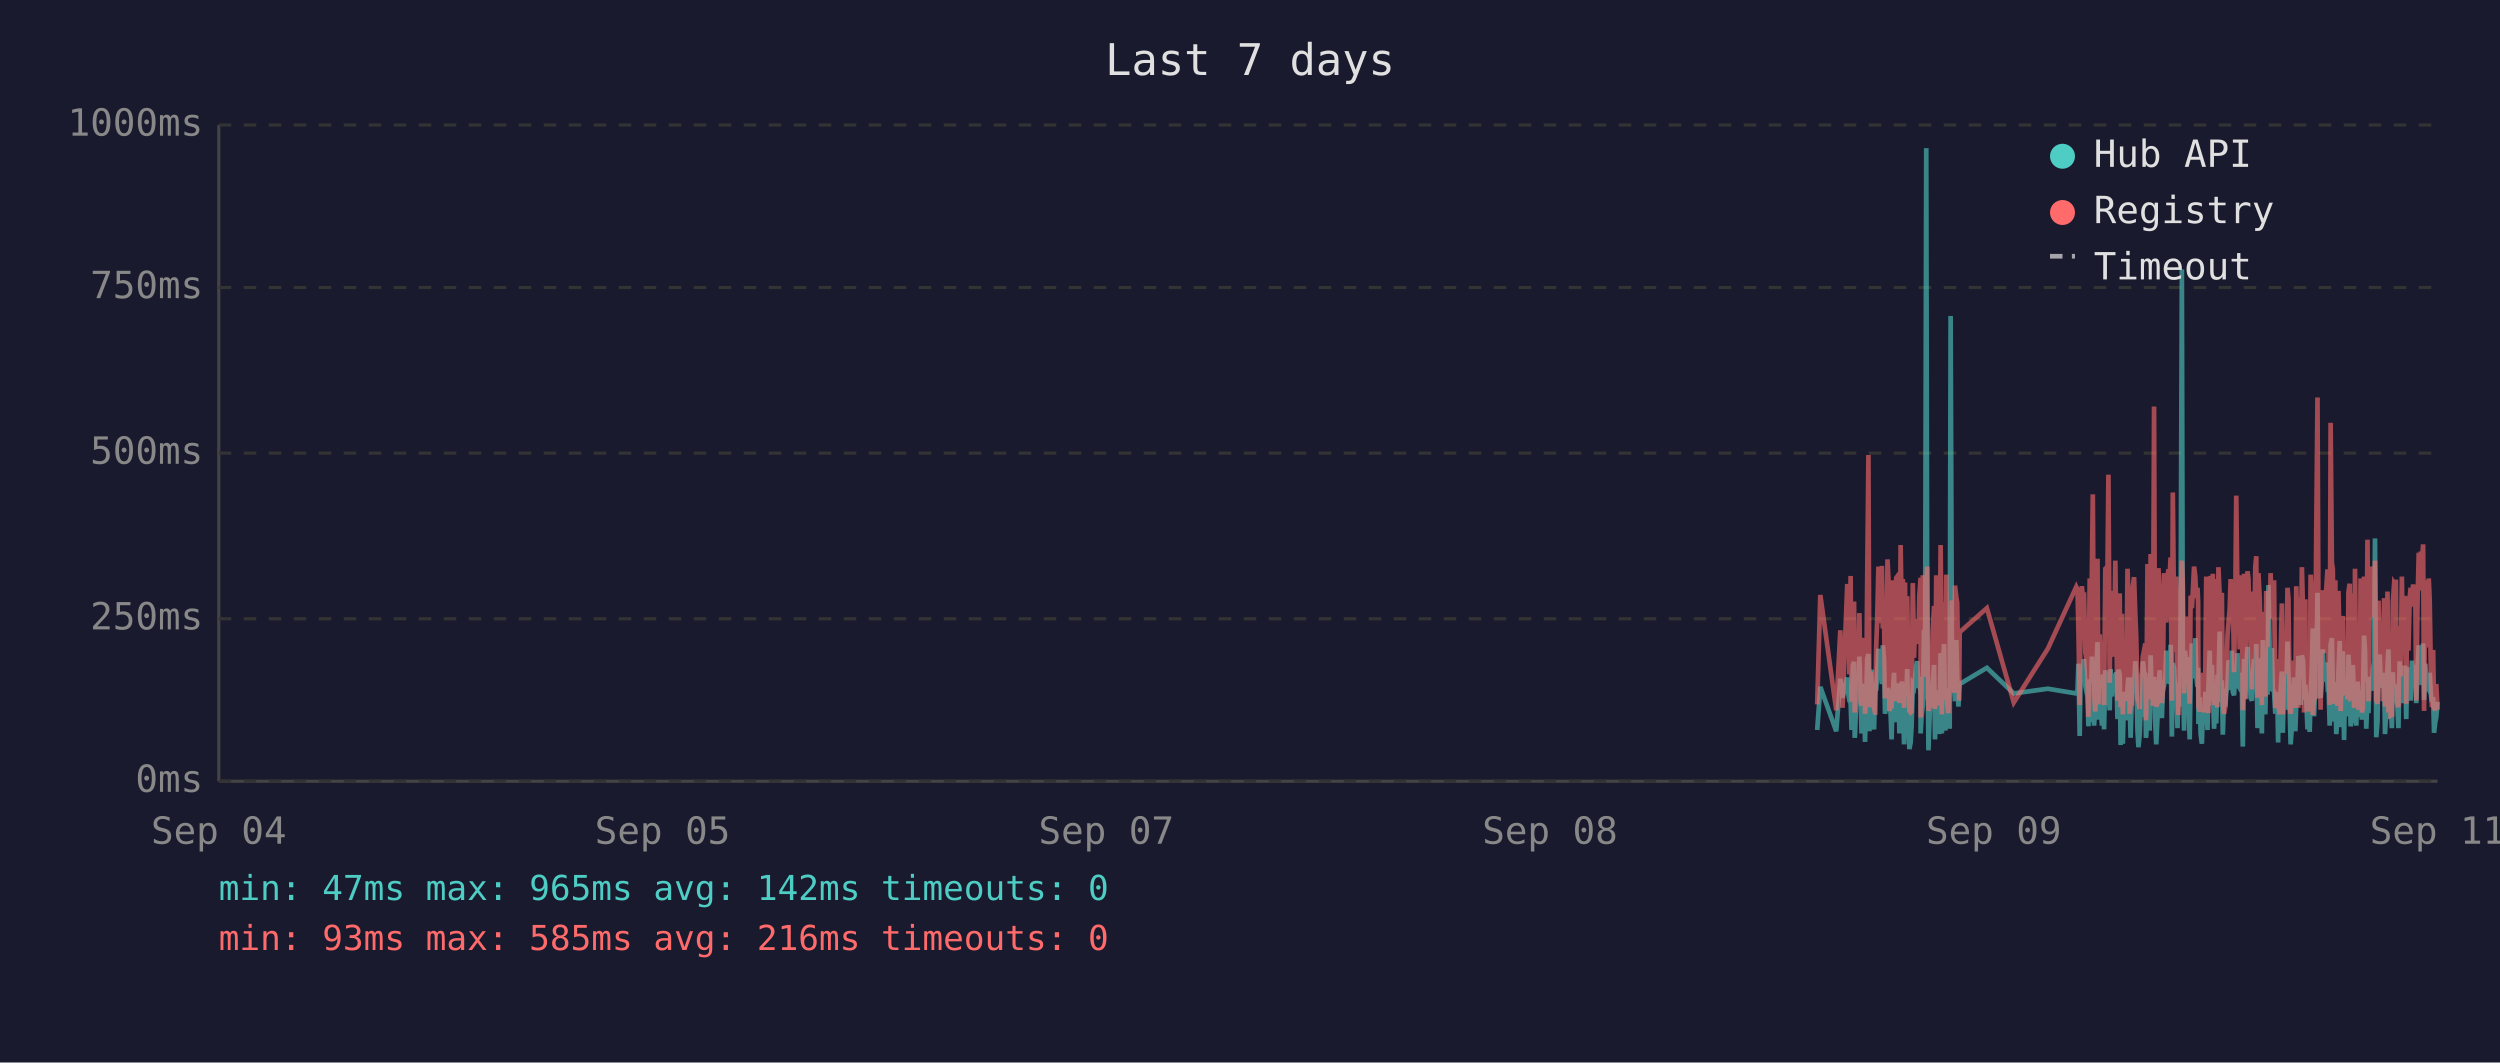
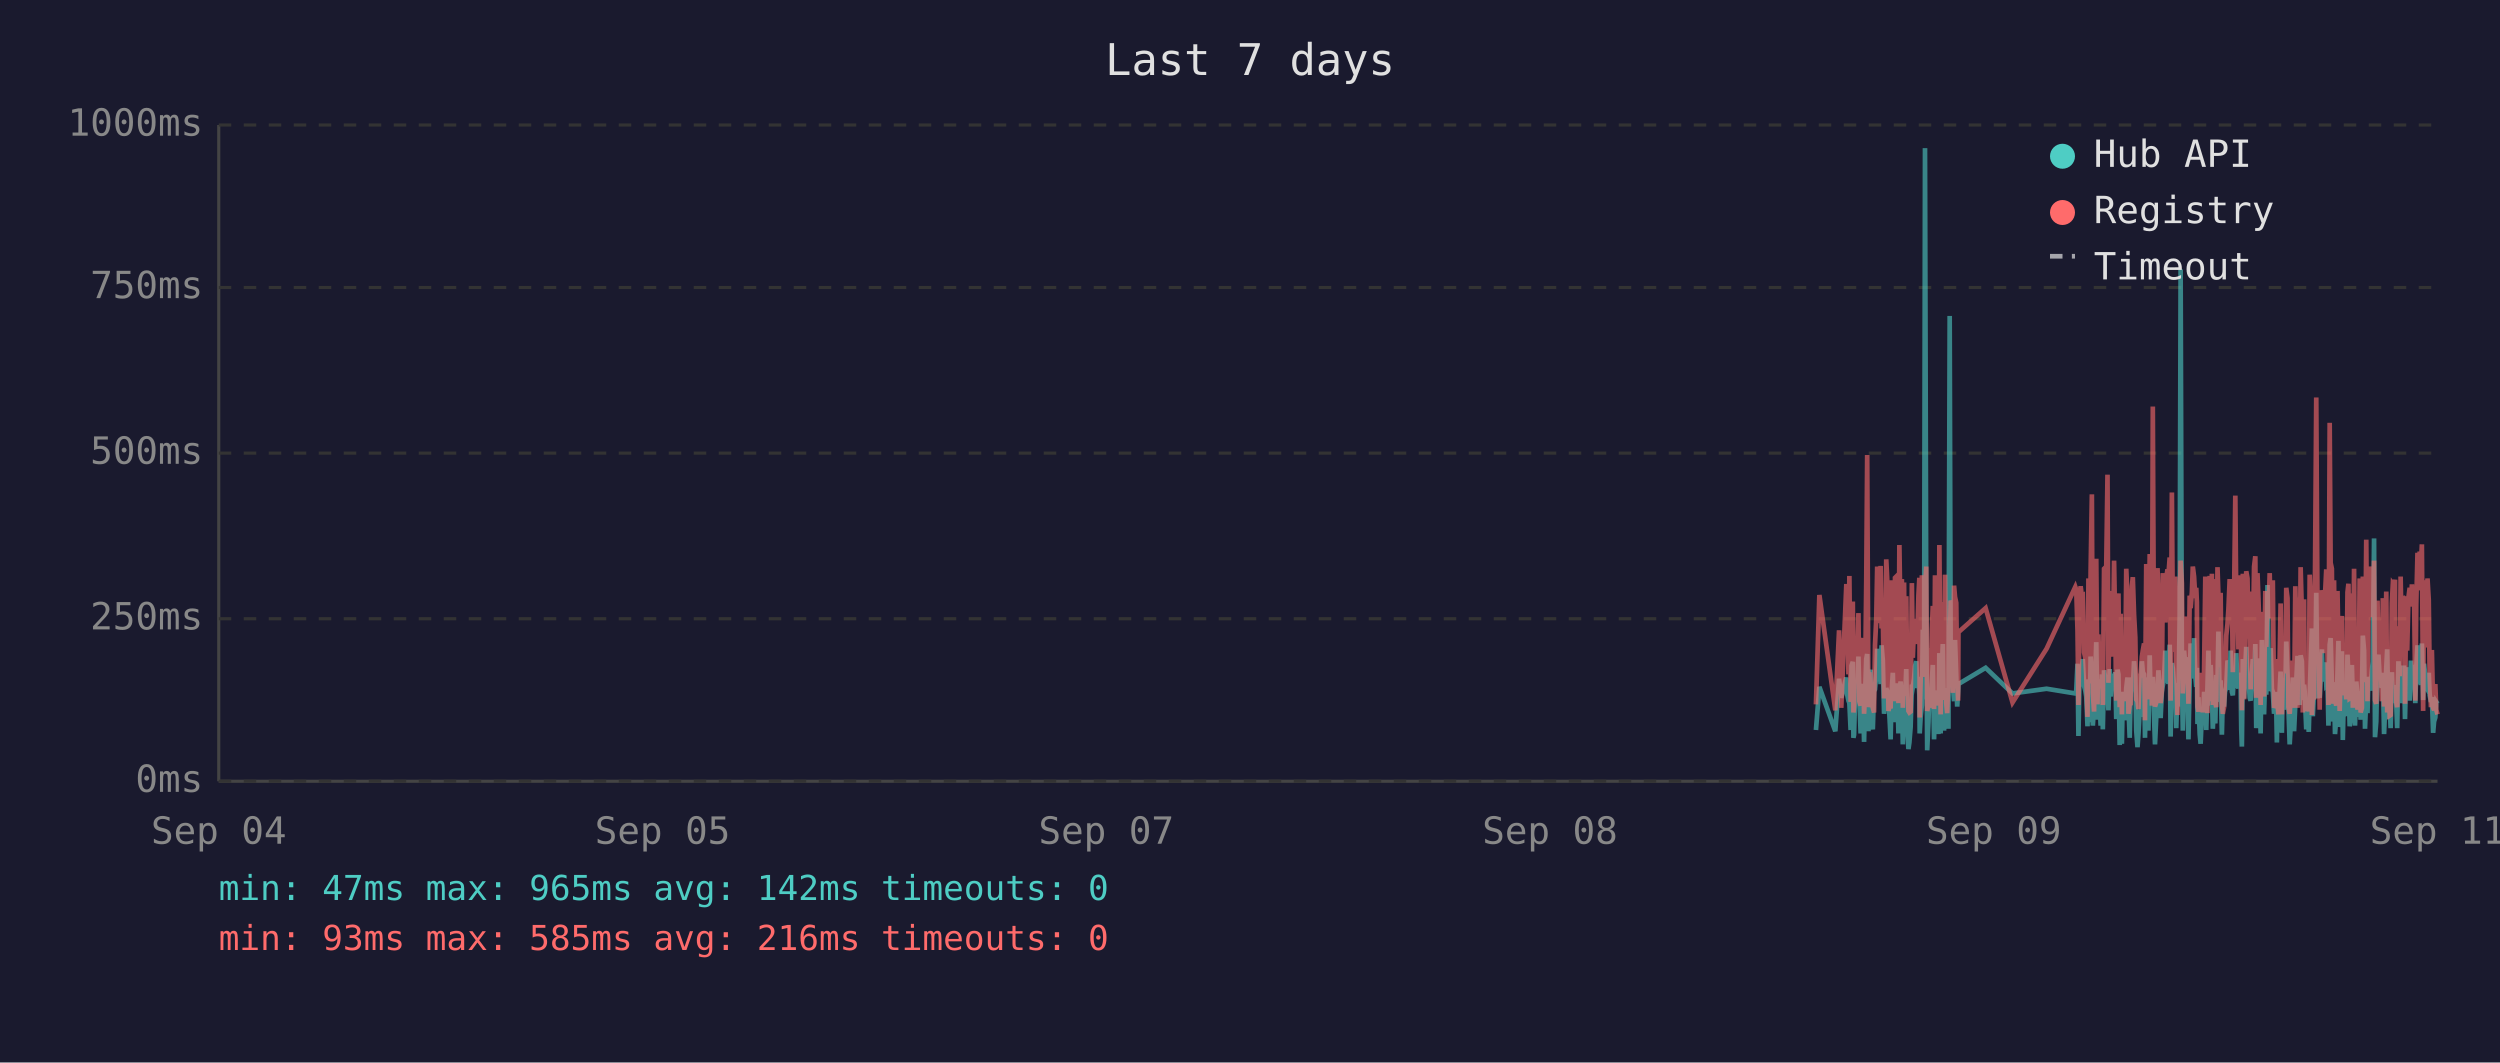
<svg xmlns="http://www.w3.org/2000/svg" viewBox="0 0 800 340" font-family="monospace" font-size="12">
  <rect width="800" height="340" fill="#1a1a2e" />
  <text x="400" y="24" fill="#e0e0e0" font-size="14" text-anchor="middle">Last 7 days</text>
  <line x1="70" y1="40" x2="70" y2="250" stroke="#444" stroke-width="1" />
  <line x1="70" y1="250" x2="780" y2="250" stroke="#444" stroke-width="1" />
  <line x1="70" y1="250" x2="780" y2="250" stroke="#333" stroke-width="1" stroke-dasharray="4" />
  <text x="65" y="250" fill="#888" text-anchor="end" dominant-baseline="middle">0ms</text>
  <line x1="70" y1="198" x2="780" y2="198" stroke="#333" stroke-width="1" stroke-dasharray="4" />
  <text x="65" y="198" fill="#888" text-anchor="end" dominant-baseline="middle">250ms</text>
  <line x1="70" y1="145" x2="780" y2="145" stroke="#333" stroke-width="1" stroke-dasharray="4" />
  <text x="65" y="145" fill="#888" text-anchor="end" dominant-baseline="middle">500ms</text>
  <line x1="70" y1="92" x2="780" y2="92" stroke="#333" stroke-width="1" stroke-dasharray="4" />
  <text x="65" y="92" fill="#888" text-anchor="end" dominant-baseline="middle">750ms</text>
  <line x1="70" y1="40" x2="780" y2="40" stroke="#333" stroke-width="1" stroke-dasharray="4" />
  <text x="65" y="40" fill="#888" text-anchor="end" dominant-baseline="middle">1000ms</text>
  <text x="70" y="270" fill="#888" text-anchor="middle">Sep 04</text>
  <text x="212" y="270" fill="#888" text-anchor="middle">Sep 05</text>
  <text x="354" y="270" fill="#888" text-anchor="middle">Sep 07</text>
  <text x="496" y="270" fill="#888" text-anchor="middle">Sep 08</text>
  <text x="638" y="270" fill="#888" text-anchor="middle">Sep 09</text>
  <text x="780" y="270" fill="#888" text-anchor="middle">Sep 11</text>
-   <polyline points="581.5,233.6 582.5,219.8 587.6,234.0 588.9,217.2 589.6,223.3 591.1,216.8 591.5,222.3 591.8,224.2 592.2,225.0 592.5,233.6 592.9,213.0 593.3,211.8 593.5,236.1 593.6,235.1 594.0,223.8 594.3,221.2 594.7,222.3 595.0,210.1 595.4,223.3 595.7,234.7 596.1,220.6 596.5,218.9 596.8,237.4 597.2,223.1 597.5,210.9 597.9,209.3 598.2,234.0 598.6,217.0 598.9,214.3 599.3,230.9 599.7,233.4 600.0,220.6 600.1,221.2 600.4,220.6 600.7,215.8 601.1,207.6 601.4,216.6 601.8,213.9 602.2,218.9 602.5,206.5 602.9,211.4 603.2,228.4 603.6,226.1 604.0,220.2 604.3,221.2 604.6,221.9 605.0,228.8 605.3,236.6 605.7,221.9 606.1,215.3 606.4,231.1 606.8,221.9 607.1,221.2 607.5,218.7 607.8,234.7 608.2,221.2 608.6,218.1 608.9,223.1 609.3,238.2 609.6,220.8 610.0,224.8 610.3,214.1 610.7,232.6 611.0,239.7 611.4,237.6 611.7,232.6 612.1,219.1 612.5,219.8 612.8,217.2 613.2,213.2 613.5,211.6 613.9,220.2 614.2,216.6 614.6,222.5 614.6,234.7 614.9,229.4 615.3,225.6 615.7,201.5 616.0,223.8 616.4,47.4 616.7,196.0 617.1,240.1 617.4,231.1 617.8,221.0 618.1,225.0 618.5,217.9 618.9,212.8 619.2,236.6 619.6,222.7 619.9,222.9 620.3,221.0 620.6,234.9 621.0,209.0 621.4,234.7 621.7,213.5 622.1,206.1 622.5,233.8 622.8,220.2 623.1,230.7 623.5,223.8 623.9,233.2 624.2,101.1 624.6,207.2 624.9,217.9 625.3,218.9 625.6,224.4 626.0,204.8 626.3,216.6 626.7,226.1 626.9,221.2 627.1,218.9 635.8,213.7 644.4,221.9 655.3,220.4 664.4,221.9 664.8,221.0 665.1,212.4 665.5,235.5 665.8,214.1 666.2,215.3 666.5,214.3 666.9,210.9 667.3,219.5 667.6,221.0 668.0,222.9 668.3,232.4 668.7,217.4 669.0,231.1 669.4,210.1 669.7,216.0 670.1,232.2 670.5,226.1 670.8,216.2 671.2,205.5 671.5,230.3 671.9,217.4 672.2,224.4 672.6,232.2 672.9,215.8 673.3,233.4 673.7,214.5 674.4,219.3 674.7,221.9 675.1,227.3 675.4,214.1 675.8,222.9 676.1,215.6 676.5,218.3 676.9,220.0 677.2,215.1 677.6,230.1 677.9,214.3 678.3,215.8 678.6,238.4 679.0,223.8 679.3,238.0 679.7,222.1 680.0,222.1 680.4,230.5 680.8,220.2 681.1,216.8 681.5,225.6 681.8,236.1 682.2,221.9 682.5,216.8 682.9,220.6 683.3,211.6 683.6,216.6 684.0,233.8 684.3,239.1 684.7,234.9 685.0,227.3 685.4,229.4 685.7,211.6 686.1,215.1 686.5,215.8 686.7,236.1 686.8,235.3 687.2,221.7 687.5,216.8 687.9,233.8 688.2,209.7 688.6,223.8 688.9,222.7 689.3,216.6 689.6,229.4 690.0,238.2 690.4,229.6 690.7,220.4 691.1,214.5 691.4,220.4 691.8,229.8 692.1,221.2 692.5,219.3 692.9,217.4 693.2,208.2 693.6,218.5 693.9,208.2 694.3,218.9 694.6,206.3 695.0,235.7 695.3,212.2 695.7,213.9 696.0,219.8 696.4,218.7 696.8,233.0 697.1,219.3 697.5,226.1 697.8,197.1 698.2,86.2 698.5,216.0 698.9,233.8 699.2,208.2 699.6,213.0 700.0,210.3 700.3,223.3 700.7,236.6 701.0,217.9 701.4,205.9 701.7,216.4 702.1,216.4 702.5,204.2 702.8,216.4 703.2,219.8 703.4,213.7 703.5,231.7 703.9,223.1 704.2,234.9 704.6,238.0 704.9,228.2 705.3,231.5 705.7,222.1 706.0,222.1 706.4,233.6 706.7,219.5 707.1,208.2 707.4,225.8 707.8,212.8 708.1,221.0 708.5,233.2 708.9,224.4 709.2,231.5 709.6,216.0 709.9,218.9 710.3,202.1 710.6,224.6 711.0,217.7 711.3,235.1 711.7,222.9 712.1,226.1 712.4,221.4 712.8,219.8 713.1,211.4 713.5,212.2 713.8,220.8 714.2,208.2 714.5,221.4 714.9,222.5 715.3,214.9 715.6,220.2 716.0,209.0 716.3,219.5 716.7,220.2 717.0,215.3 717.4,218.7 717.6,233.4 717.7,238.9 718.1,210.9 718.5,223.5 718.8,213.2 719.2,207.0 719.5,219.5 719.9,216.4 720.2,223.3 720.6,224.2 720.9,215.3 721.3,210.9 721.7,221.0 722.0,206.1 722.4,233.0 722.7,220.4 723.1,210.7 723.4,220.2 723.8,234.7 724.1,204.8 724.5,219.1 724.9,228.6 725.2,214.3 725.6,222.3 725.9,187.2 726.3,208.6 726.6,221.2 727.0,207.4 727.3,220.6 727.7,221.4 728.1,228.4 728.4,223.5 728.8,226.5 729.0,237.6 729.1,221.4 729.5,234.2 729.8,220.8 730.2,214.9 730.5,234.5 730.9,217.0 731.3,227.1 731.6,221.7 732.0,205.3 732.3,215.6 732.7,226.5 733.0,238.2 733.4,232.6 733.7,223.3 734.1,216.8 734.5,234.0 734.8,225.4 735.2,218.1 735.5,209.9 735.9,218.3 736.2,225.6 736.6,209.7 737.0,211.6 737.3,224.0 737.7,219.1 737.8,221.4 738.0,223.8 738.4,233.4 738.7,226.7 739.1,234.2 739.4,222.9 739.8,213.0 740.1,201.1 740.5,229.2 740.8,220.8 741.2,215.8 741.6,189.7 741.9,223.5 742.3,208.8 742.6,223.3 743.0,217.7 743.3,207.8 743.7,218.1 744.1,213.9 744.4,212.0 744.8,218.9 745.1,218.3 745.5,232.2 745.8,206.3 746.2,204.2 746.5,218.5 746.9,230.9 747.3,218.3 747.6,234.9 748.0,229.8 748.3,215.3 748.7,205.1 749.0,232.6 749.4,231.1 749.7,208.4 750.1,236.8 750.4,218.9 750.8,228.6 751.2,228.4 751.5,209.5 751.9,217.0 752.2,232.4 752.6,230.1 752.9,212.8 753.3,223.8 753.6,221.4 754.0,232.2 754.4,218.1 754.7,222.5 755.1,229.4 755.4,221.2 755.8,230.3 756.1,224.2 756.5,203.4 756.8,208.2 757.2,233.2 757.6,222.9 757.9,228.2 758.3,216.6 758.6,219.3 759.0,221.0 759.3,214.5 759.7,211.8 760.0,172.3 760.4,235.9 760.8,230.9 761.1,211.6 761.5,209.5 761.8,217.2 762.2,218.7 762.5,220.0 762.9,215.3 763.2,234.9 763.6,227.3 764.0,213.9 764.3,207.8 764.7,230.1 765.0,225.4 765.4,233.0 765.7,215.1 766.1,225.0 766.4,219.3 766.7,220.8 766.8,220.6 767.1,225.0 767.5,233.0 767.9,211.6 768.2,222.9 768.6,220.0 768.9,225.0 769.3,213.7 769.6,213.7 770.0,230.1 770.3,213.5 770.7,224.2 771.1,214.9 771.4,224.2 771.8,211.4 772.2,218.7 772.5,212.8 772.9,215.1 773.2,225.0 773.6,213.7 774.0,206.5 774.3,213.9 774.7,217.7 775.0,219.1 775.4,205.9 775.7,224.0 776.1,212.4 776.4,216.4 776.8,219.8 777.2,220.6 777.5,215.3 777.9,222.5 778.2,224.6 778.6,223.1 778.9,234.5 779.3,230.9 779.6,229.6 780.0,224.6" fill="none" stroke="#4ecdc4" stroke-width="1.5" opacity="0.6" />
-   <polyline points="581.5,225.4 582.5,190.4 587.6,227.3 588.9,201.7 589.6,226.5 591.1,187.6 591.5,187.6 591.8,215.8 592.2,184.3 592.5,224.6 592.9,206.3 593.3,192.5 593.5,228.0 593.6,225.8 594.0,209.0 594.3,204.0 594.7,209.0 595.0,196.2 595.4,224.4 595.7,225.8 596.1,206.1 596.5,204.2 596.8,228.4 597.2,222.3 597.5,186.0 597.9,145.6 598.2,226.3 598.6,215.1 598.9,226.3 599.3,224.2 599.7,226.5 600.0,228.0 600.1,228.0 600.4,206.5 600.7,198.1 601.1,181.3 601.4,193.1 601.8,199.4 602.2,181.1 602.5,201.1 602.9,196.7 603.2,223.5 603.6,214.9 604.0,179.0 604.3,185.3 604.6,227.5 605.0,225.8 605.3,226.7 605.7,185.7 606.1,209.5 606.4,224.4 606.8,184.9 607.1,184.5 607.5,206.3 607.8,225.0 608.2,174.4 608.6,200.7 608.9,185.3 609.3,226.5 609.6,186.4 610.0,222.7 610.3,190.8 610.7,216.6 611.0,227.5 611.4,228.0 611.7,227.7 612.1,186.6 612.5,210.5 612.8,200.2 613.2,200.4 613.5,198.1 613.9,206.1 614.2,190.4 614.6,184.9 614.6,229.6 614.9,217.7 615.3,184.1 615.7,188.3 616.0,216.6 616.4,187.8 616.7,181.3 617.1,227.5 617.4,225.6 617.8,207.4 618.1,226.5 618.5,201.3 618.9,193.9 619.2,226.9 619.6,184.1 619.9,209.0 620.3,185.5 620.6,225.8 621.0,174.4 621.4,228.6 621.7,192.7 622.1,197.5 622.5,224.0 622.8,183.9 623.1,225.0 623.5,228.2 623.9,216.0 624.2,209.9 624.6,192.2 624.9,193.3 625.3,221.7 625.6,187.4 626.0,191.0 626.3,192.9 626.7,217.2 626.9,224.2 627.1,202.3 635.8,194.6 644.4,224.8 655.3,207.6 664.4,187.8 664.8,188.7 665.1,201.7 665.5,225.6 665.8,191.0 666.2,187.6 666.5,190.8 666.9,190.6 667.3,208.8 667.6,210.5 668.0,216.0 668.3,229.4 668.7,185.1 669.0,218.7 669.4,182.8 669.7,158.2 670.1,221.7 670.5,227.7 670.8,191.8 671.2,178.8 671.5,225.4 671.9,203.0 672.2,219.5 672.6,219.3 672.9,205.3 673.3,225.6 673.7,182.0 674.4,181.3 674.7,151.9 675.1,218.5 675.4,189.1 675.8,208.0 676.1,207.4 676.5,210.1 676.9,179.4 677.2,202.1 677.6,224.2 677.9,194.3 678.3,189.9 678.6,226.3 679.0,196.4 679.3,228.6 679.7,206.5 680.0,217.4 680.4,224.4 680.8,182.0 681.1,191.4 681.5,228.4 681.8,225.4 682.2,225.2 682.5,187.6 682.9,184.7 683.3,196.7 683.6,204.0 684.0,223.8 684.3,224.4 684.7,226.9 685.0,215.6 685.4,216.8 685.7,210.1 686.1,208.2 686.5,205.9 686.7,230.5 686.8,228.4 687.2,180.5 687.5,186.4 687.9,223.8 688.2,177.3 688.6,184.7 688.9,225.8 689.3,130.1 689.6,217.2 690.0,226.1 690.4,224.8 690.7,181.8 691.1,190.8 691.4,201.7 691.8,225.0 692.1,221.0 692.5,183.4 692.9,192.7 693.2,199.2 693.6,184.9 693.9,182.2 694.3,183.9 694.6,178.4 695.0,224.2 695.3,157.6 695.7,197.7 696.0,208.6 696.4,184.5 696.8,214.1 697.1,228.8 697.5,206.5 697.8,194.6 698.2,179.4 698.5,186.6 698.9,221.9 699.2,214.1 699.6,203.6 700.0,197.3 700.3,208.8 700.7,225.2 701.0,190.6 701.4,194.6 701.7,189.5 702.1,181.3 702.5,184.5 702.8,191.4 703.2,188.1 703.4,192.7 703.5,226.1 703.9,227.7 704.2,225.0 704.6,223.5 704.9,215.3 705.3,228.0 705.7,215.1 706.0,184.5 706.4,215.3 706.7,228.2 707.1,197.3 707.4,184.3 707.8,224.4 708.1,183.6 708.5,225.6 708.9,185.3 709.2,224.8 709.6,226.3 709.9,181.5 710.3,190.8 710.6,213.5 711.0,189.7 711.3,225.0 711.7,228.4 712.1,226.3 712.4,217.7 712.8,203.4 713.1,199.6 713.5,194.8 713.8,185.3 714.2,199.4 714.5,188.9 714.9,215.1 715.3,190.6 715.6,158.6 716.0,192.7 716.3,187.8 716.7,207.8 717.0,195.0 717.4,184.1 717.6,216.0 717.7,227.3 718.1,183.6 718.5,223.8 718.8,194.3 719.2,182.8 719.5,185.1 719.9,202.3 720.2,204.4 720.6,220.6 720.9,189.3 721.3,207.8 721.7,181.3 722.0,178.0 722.4,223.3 722.7,183.4 723.1,191.6 723.4,204.0 723.8,225.6 724.1,195.8 724.5,210.1 724.9,222.9 725.2,189.1 725.6,207.0 725.9,191.2 726.3,197.5 726.6,183.4 727.0,197.9 727.3,193.5 727.7,185.7 728.1,226.5 728.4,225.4 728.8,210.9 729.0,226.7 729.1,225.2 729.5,228.6 729.8,210.1 730.2,193.1 730.5,228.6 730.9,214.7 731.3,214.9 731.6,214.5 732.0,188.1 732.3,191.4 732.7,226.3 733.0,228.4 733.4,223.8 733.7,211.4 734.1,216.8 734.5,226.5 734.8,187.6 735.2,203.4 735.5,226.5 735.9,191.2 736.2,217.0 736.6,181.5 737.0,196.2 737.3,228.0 737.7,191.8 737.8,225.8 738.0,225.8 738.4,227.5 738.7,218.3 739.1,227.7 739.4,183.9 739.8,190.6 740.1,228.8 740.5,222.9 740.8,223.8 741.2,170.4 741.6,127.2 741.9,196.0 742.3,199.6 742.6,227.1 743.0,188.9 743.3,191.6 743.7,209.0 744.1,192.5 744.4,188.5 744.8,182.2 745.1,209.0 745.5,225.6 745.8,135.3 746.2,180.1 746.5,182.0 746.9,225.2 747.3,185.7 747.6,223.8 748.0,225.8 748.3,189.1 748.7,207.0 749.0,227.5 749.4,216.0 749.7,197.1 750.1,222.5 750.4,214.5 750.8,217.2 751.2,223.8 751.5,189.5 751.9,186.8 752.2,223.5 752.6,223.3 752.9,189.9 753.3,226.5 753.6,182.0 754.0,224.2 754.4,205.3 754.7,227.1 755.1,224.0 755.4,185.1 755.8,228.0 756.1,226.5 756.5,184.5 756.8,207.2 757.2,218.3 757.6,172.7 757.9,224.4 758.3,195.0 758.6,189.7 759.0,181.3 759.3,185.1 759.7,197.5 760.0,179.4 760.4,224.0 760.8,225.2 761.1,192.2 761.5,205.9 761.8,207.4 762.2,210.5 762.5,224.4 762.9,191.4 763.2,226.1 763.6,218.3 764.0,189.3 764.3,228.0 764.7,209.0 765.0,229.0 765.4,228.8 765.7,192.9 766.1,187.0 766.4,187.6 766.7,185.5 766.8,208.0 767.1,224.6 767.5,226.3 767.9,200.4 768.2,216.4 768.6,184.5 768.9,207.2 769.3,190.8 769.6,191.8 770.0,225.2 770.3,190.8 770.7,208.2 771.1,191.2 771.4,188.1 771.8,194.1 772.2,187.0 772.5,193.1 772.9,189.7 773.2,224.2 773.6,193.3 774.0,176.9 774.3,188.9 774.7,176.5 775.0,180.7 775.4,174.2 775.7,227.5 776.1,185.7 776.4,191.0 776.8,207.2 777.2,185.1 777.5,192.0 777.9,216.6 778.2,226.3 778.6,208.0 778.9,226.5 779.3,227.3 779.6,218.9 780.0,227.1" fill="none" stroke="#ff6b6b" stroke-width="1.5" opacity="0.6" />
+   <polyline points="581.1,233.6 582.2,219.8 587.3,234.0 588.5,217.2 589.2,223.3 590.8,216.8 591.1,222.3 591.5,224.2 591.8,225.0 592.2,233.6 592.5,213.0 592.9,211.8 593.1,236.1 593.3,235.1 593.6,223.8 594.0,221.2 594.3,222.3 594.7,210.1 595.0,223.3 595.4,234.7 595.7,220.6 596.1,218.9 596.5,237.4 596.8,223.1 597.2,210.9 597.5,209.3 597.9,234.0 598.2,217.0 598.6,214.3 598.9,230.9 599.3,233.4 599.7,220.6 599.7,221.2 600.0,220.6 600.4,215.8 600.7,207.6 601.1,216.6 601.4,213.9 601.8,218.9 602.1,206.5 602.5,211.4 602.9,228.4 603.2,226.1 603.6,220.2 603.9,221.2 604.3,221.9 604.6,228.8 605.0,236.6 605.3,221.9 605.7,215.3 606.1,231.1 606.4,221.9 606.8,221.2 607.1,218.7 607.5,234.7 607.8,221.2 608.2,218.1 608.6,223.1 608.9,238.2 609.3,220.8 609.6,224.8 610.0,214.1 610.3,232.6 610.7,239.7 611.0,237.6 611.4,232.6 611.8,219.1 612.1,219.8 612.5,217.2 612.8,213.2 613.2,211.6 613.5,220.2 613.9,216.6 614.2,222.5 614.3,234.7 614.6,229.4 615.0,225.6 615.3,201.5 615.7,223.8 616.0,47.4 616.4,196.0 616.7,240.1 617.1,231.1 617.4,221.0 617.8,225.0 618.2,217.9 618.5,212.8 618.9,236.6 619.2,222.7 619.6,222.9 619.9,221.0 620.3,234.9 620.6,209.0 621.0,234.7 621.4,213.5 621.7,206.1 622.1,233.8 622.4,220.2 622.8,230.7 623.1,223.8 623.5,233.2 623.9,101.1 624.2,207.2 624.6,217.9 624.9,218.9 625.3,224.4 625.6,204.8 626.0,216.6 626.3,226.1 626.6,221.2 626.7,218.9 635.4,213.7 644.0,221.9 654.9,220.4 664.1,221.9 664.4,221.0 664.8,212.4 665.1,235.5 665.5,214.1 665.8,215.3 666.2,214.3 666.5,210.9 666.9,219.5 667.3,221.0 667.6,222.9 668.0,232.4 668.3,217.4 668.7,231.1 669.0,210.1 669.4,216.0 669.7,232.2 670.1,226.1 670.5,216.2 670.8,205.5 671.2,230.3 671.5,217.4 671.9,224.4 672.2,232.2 672.6,215.8 672.9,233.4 673.3,214.5 674.0,219.3 674.4,221.9 674.7,227.3 675.1,214.1 675.4,222.9 675.8,215.6 676.1,218.3 676.5,220.0 676.9,215.1 677.2,230.1 677.6,214.3 677.9,215.8 678.3,238.4 678.6,223.8 679.0,238.0 679.3,222.1 679.7,222.1 680.0,230.5 680.4,220.2 680.8,216.8 681.1,225.6 681.5,236.1 681.8,221.9 682.2,216.8 682.5,220.6 682.9,211.6 683.3,216.6 683.6,233.8 684.0,239.1 684.3,234.9 684.7,227.3 685.0,229.4 685.4,211.6 685.7,215.1 686.1,215.8 686.4,236.1 686.4,235.3 686.8,221.7 687.2,216.8 687.5,233.8 687.9,209.7 688.2,223.8 688.6,222.7 688.9,216.6 689.3,229.4 689.6,238.2 690.0,229.6 690.4,220.4 690.7,214.5 691.1,220.4 691.4,229.8 691.8,221.2 692.1,219.3 692.5,217.4 692.9,208.2 693.2,218.5 693.6,208.2 693.9,218.9 694.3,206.3 694.6,235.7 695.0,212.2 695.3,213.9 695.7,219.8 696.1,218.7 696.4,233.0 696.8,219.3 697.1,226.1 697.5,197.1 697.8,86.2 698.2,216.0 698.5,233.8 698.9,208.2 699.3,213.0 699.6,210.3 700.0,223.3 700.3,236.6 700.7,217.9 701.0,205.9 701.4,216.4 701.7,216.4 702.1,204.2 702.5,216.4 702.8,219.8 703.0,213.7 703.2,231.7 703.5,223.1 703.9,234.9 704.2,238.0 704.6,228.2 704.9,231.5 705.3,222.1 705.7,222.1 706.0,233.6 706.4,219.5 706.7,208.2 707.1,225.8 707.4,212.8 707.8,221.0 708.1,233.2 708.5,224.4 708.9,231.5 709.2,216.0 709.6,218.9 709.9,202.1 710.3,224.6 710.6,217.7 711.0,235.1 711.3,222.9 711.7,226.1 712.0,221.4 712.4,219.8 712.8,211.4 713.1,212.2 713.5,220.8 713.8,208.2 714.2,221.4 714.5,222.5 714.9,214.9 715.3,220.2 715.6,209.0 716.0,219.5 716.3,220.2 716.7,215.3 717.0,218.7 717.2,233.4 717.4,238.9 717.7,210.9 718.1,223.5 718.5,213.2 718.8,207.0 719.2,219.5 719.5,216.4 719.9,223.3 720.2,224.2 720.6,215.3 720.9,210.9 721.3,221.0 721.7,206.1 722.0,233.0 722.4,220.4 722.7,210.7 723.1,220.2 723.4,234.7 723.8,204.8 724.1,219.1 724.5,228.6 724.9,214.3 725.2,222.3 725.6,187.2 725.9,208.6 726.3,221.2 726.6,207.4 727.0,220.6 727.3,221.4 727.7,228.4 728.1,223.5 728.4,226.5 728.6,237.6 728.8,221.4 729.1,234.2 729.5,220.8 729.8,214.9 730.2,234.5 730.5,217.0 730.9,227.1 731.3,221.7 731.6,205.3 732.0,215.6 732.3,226.5 732.7,238.2 733.0,232.6 733.4,223.3 733.7,216.8 734.1,234.0 734.5,225.4 734.8,218.1 735.2,209.9 735.5,218.3 735.9,225.6 736.2,209.7 736.6,211.6 736.9,224.0 737.3,219.1 737.5,221.4 737.6,223.8 738.0,233.4 738.4,226.7 738.8,234.2 739.1,222.9 739.4,213.0 739.8,201.1 740.1,229.2 740.5,220.8 740.9,215.8 741.2,189.7 741.6,223.5 741.9,208.8 742.3,223.3 742.6,217.7 743.0,207.8 743.3,218.1 743.7,213.9 744.1,212.0 744.4,218.9 744.8,218.3 745.1,232.2 745.5,206.3 745.8,204.2 746.2,218.5 746.5,230.9 746.9,218.3 747.2,234.9 747.6,229.8 748.0,215.3 748.3,205.1 748.7,232.6 749.0,231.1 749.4,208.4 749.7,236.8 750.1,218.9 750.4,228.6 750.8,228.4 751.2,209.5 751.5,217.0 751.9,232.4 752.2,230.1 752.6,212.8 752.9,223.8 753.3,221.4 753.6,232.2 754.0,218.1 754.4,222.5 754.7,229.4 755.1,221.2 755.4,230.3 755.8,224.2 756.1,203.4 756.5,208.2 756.8,233.2 757.2,222.9 757.6,228.2 757.9,216.6 758.3,219.3 758.6,221.0 759.0,214.5 759.3,211.8 759.7,172.3 760.0,235.9 760.4,230.9 760.8,211.6 761.1,209.5 761.5,217.2 761.8,218.7 762.2,220.0 762.5,215.3 762.9,234.9 763.2,227.3 763.6,213.9 763.9,207.8 764.3,230.1 764.7,225.4 765.0,233.0 765.4,215.1 765.7,225.0 766.1,219.3 766.4,220.8 766.4,220.6 766.8,225.0 767.1,233.0 767.5,211.6 767.9,222.9 768.2,220.0 768.6,225.0 768.9,213.7 769.3,213.7 769.6,230.1 770.0,213.5 770.3,224.2 770.7,214.9 771.1,224.2 771.5,211.4 771.8,218.7 772.2,212.8 772.5,215.1 772.9,225.0 773.2,213.7 773.6,206.5 774.0,213.9 774.3,217.7 774.7,219.1 775.0,205.9 775.4,224.0 775.7,212.4 776.1,216.4 776.4,219.8 776.8,220.6 777.2,215.3 777.5,222.5 777.9,224.6 778.2,223.1 778.6,234.5 778.9,230.9 779.3,229.6 779.6,224.6 780.0,225.2" fill="none" stroke="#4ecdc4" stroke-width="1.5" opacity="0.6" />
+   <polyline points="581.1,225.4 582.2,190.4 587.3,227.3 588.5,201.7 589.2,226.5 590.8,187.6 591.1,187.6 591.5,215.8 591.8,184.3 592.2,224.6 592.5,206.3 592.9,192.5 593.1,228.0 593.3,225.8 593.6,209.0 594.0,204.0 594.3,209.0 594.7,196.2 595.0,224.4 595.4,225.8 595.7,206.1 596.1,204.2 596.5,228.4 596.8,222.3 597.2,186.0 597.5,145.6 597.9,226.3 598.2,215.1 598.6,226.3 598.9,224.2 599.3,226.5 599.7,228.0 599.7,228.0 600.0,206.5 600.4,198.1 600.7,181.3 601.1,193.1 601.4,199.4 601.8,181.1 602.1,201.1 602.5,196.7 602.9,223.5 603.2,214.9 603.6,179.0 603.9,185.3 604.3,227.5 604.6,225.8 605.0,226.7 605.3,185.7 605.7,209.5 606.1,224.4 606.4,184.9 606.8,184.5 607.1,206.3 607.5,225.0 607.8,174.4 608.2,200.7 608.6,185.3 608.9,226.5 609.3,186.4 609.6,222.7 610.0,190.8 610.3,216.6 610.7,227.5 611.0,228.0 611.4,227.7 611.8,186.6 612.1,210.5 612.5,200.2 612.8,200.4 613.2,198.1 613.5,206.1 613.9,190.4 614.2,184.9 614.3,229.6 614.6,217.7 615.0,184.1 615.3,188.3 615.7,216.6 616.0,187.8 616.4,181.3 616.7,227.5 617.1,225.6 617.4,207.4 617.8,226.5 618.2,201.3 618.5,193.9 618.9,226.9 619.2,184.1 619.6,209.0 619.9,185.5 620.3,225.8 620.6,174.4 621.0,228.6 621.4,192.7 621.7,197.5 622.1,224.0 622.4,183.9 622.8,225.0 623.1,228.2 623.5,216.0 623.9,209.9 624.2,192.2 624.6,193.3 624.9,221.7 625.3,187.4 625.6,191.0 626.0,192.9 626.3,217.2 626.6,224.2 626.7,202.3 635.4,194.6 644.0,224.8 654.9,207.6 664.1,187.8 664.4,188.7 664.8,201.7 665.1,225.6 665.5,191.0 665.8,187.6 666.2,190.8 666.5,190.6 666.9,208.8 667.3,210.5 667.6,216.0 668.0,229.4 668.3,185.1 668.7,218.7 669.0,182.8 669.4,158.2 669.7,221.7 670.1,227.7 670.5,191.8 670.8,178.8 671.2,225.4 671.5,203.0 671.9,219.5 672.2,219.3 672.6,205.3 672.9,225.6 673.3,182.0 674.0,181.3 674.4,151.9 674.7,218.5 675.1,189.1 675.4,208.0 675.8,207.4 676.1,210.1 676.5,179.4 676.9,202.1 677.2,224.2 677.6,194.3 677.9,189.9 678.3,226.3 678.6,196.4 679.0,228.6 679.3,206.5 679.7,217.4 680.0,224.4 680.4,182.0 680.8,191.4 681.1,228.4 681.5,225.4 681.8,225.2 682.2,187.6 682.5,184.7 682.9,196.7 683.3,204.0 683.6,223.8 684.0,224.4 684.3,226.9 684.7,215.6 685.0,216.8 685.4,210.1 685.7,208.2 686.1,205.9 686.4,230.5 686.4,228.4 686.8,180.5 687.2,186.4 687.5,223.8 687.9,177.3 688.2,184.7 688.6,225.8 688.9,130.1 689.3,217.2 689.6,226.1 690.0,224.8 690.4,181.8 690.7,190.8 691.1,201.7 691.4,225.0 691.8,221.0 692.1,183.4 692.5,192.7 692.9,199.2 693.2,184.9 693.6,182.2 693.9,183.9 694.3,178.4 694.6,224.2 695.0,157.6 695.3,197.7 695.7,208.6 696.1,184.5 696.4,214.1 696.8,228.8 697.1,206.5 697.5,194.6 697.8,179.4 698.2,186.6 698.5,221.9 698.9,214.1 699.3,203.6 699.6,197.3 700.0,208.8 700.3,225.2 700.7,190.6 701.0,194.6 701.4,189.5 701.7,181.3 702.1,184.5 702.5,191.4 702.8,188.1 703.0,192.7 703.2,226.1 703.5,227.7 703.9,225.0 704.2,223.5 704.6,215.3 704.9,228.0 705.3,215.1 705.7,184.5 706.0,215.3 706.4,228.2 706.7,197.3 707.1,184.3 707.4,224.4 707.8,183.6 708.1,225.6 708.5,185.3 708.9,224.8 709.2,226.3 709.6,181.5 709.9,190.8 710.3,213.5 710.6,189.7 711.0,225.0 711.3,228.4 711.7,226.3 712.0,217.7 712.4,203.4 712.8,199.6 713.1,194.8 713.5,185.3 713.8,199.4 714.2,188.9 714.5,215.1 714.9,190.6 715.3,158.6 715.6,192.7 716.0,187.8 716.3,207.8 716.7,195.0 717.0,184.1 717.2,216.0 717.4,227.3 717.7,183.6 718.1,223.8 718.5,194.3 718.8,182.8 719.2,185.1 719.5,202.3 719.9,204.4 720.2,220.6 720.6,189.3 720.9,207.8 721.3,181.3 721.7,178.0 722.0,223.3 722.4,183.4 722.7,191.6 723.1,204.0 723.4,225.6 723.8,195.8 724.1,210.1 724.5,222.9 724.9,189.1 725.2,207.0 725.6,191.2 725.9,197.5 726.3,183.4 726.6,197.9 727.0,193.5 727.3,185.7 727.7,226.5 728.1,225.4 728.4,210.9 728.6,226.7 728.8,225.2 729.1,228.6 729.5,210.1 729.8,193.1 730.2,228.6 730.5,214.7 730.9,214.9 731.3,214.5 731.6,188.1 732.0,191.4 732.3,226.3 732.7,228.4 733.0,223.8 733.4,211.4 733.7,216.8 734.1,226.5 734.5,187.6 734.8,203.4 735.2,226.5 735.5,191.2 735.9,217.0 736.2,181.5 736.6,196.2 736.9,228.0 737.3,191.8 737.5,225.8 737.6,225.8 738.0,227.5 738.4,218.3 738.8,227.7 739.1,183.9 739.4,190.6 739.8,228.8 740.1,222.9 740.5,223.8 740.9,170.4 741.2,127.2 741.6,196.0 741.9,199.6 742.3,227.1 742.6,188.9 743.0,191.6 743.3,209.0 743.7,192.5 744.1,188.5 744.4,182.2 744.8,209.0 745.1,225.6 745.5,135.3 745.8,180.1 746.2,182.0 746.5,225.2 746.9,185.7 747.2,223.8 747.6,225.8 748.0,189.1 748.3,207.0 748.7,227.5 749.0,216.0 749.4,197.1 749.7,222.5 750.1,214.5 750.4,217.2 750.8,223.8 751.2,189.5 751.5,186.8 751.9,223.5 752.2,223.3 752.6,189.9 752.9,226.5 753.3,182.0 753.6,224.2 754.0,205.3 754.4,227.1 754.7,224.0 755.1,185.1 755.4,228.0 755.8,226.5 756.1,184.5 756.5,207.2 756.8,218.3 757.2,172.7 757.6,224.4 757.9,195.0 758.3,189.7 758.6,181.3 759.0,185.1 759.3,197.5 759.7,179.4 760.0,224.0 760.4,225.2 760.8,192.2 761.1,205.9 761.5,207.4 761.8,210.5 762.2,224.4 762.5,191.4 762.9,226.1 763.2,218.3 763.6,189.3 763.9,228.0 764.3,209.0 764.7,229.0 765.0,228.8 765.4,192.9 765.7,187.0 766.1,187.6 766.4,185.5 766.4,208.0 766.8,224.6 767.1,226.3 767.5,200.4 767.9,216.4 768.2,184.5 768.6,207.2 768.9,190.8 769.3,191.8 769.6,225.2 770.0,190.8 770.3,208.2 770.7,191.2 771.1,188.1 771.5,194.1 771.8,187.0 772.2,193.1 772.5,189.7 772.9,224.2 773.2,193.3 773.6,176.9 774.0,188.9 774.3,176.5 774.7,180.7 775.0,174.2 775.4,227.5 775.7,185.7 776.1,191.0 776.4,207.2 776.8,185.1 777.2,192.0 777.5,216.6 777.9,226.3 778.2,208.0 778.6,226.5 778.9,227.3 779.3,218.9 779.6,227.1 780.0,228.6" fill="none" stroke="#ff6b6b" stroke-width="1.5" opacity="0.6" />
  <circle cx="660" cy="50" r="4" fill="#4ecdc4" />
  <text x="670" y="50" fill="#e0e0e0" dominant-baseline="middle">Hub API</text>
  <circle cx="660" cy="68" r="4" fill="#ff6b6b" />
  <text x="670" y="68" fill="#e0e0e0" dominant-baseline="middle">Registry</text>
  <line x1="656" y1="82" x2="664" y2="82" stroke="#e0e0e0" stroke-width="1.5" stroke-dasharray="4,3" opacity="0.7" />
  <text x="670" y="86" fill="#e0e0e0" dominant-baseline="middle">Timeout</text>
  <text x="70" y="288" fill="#4ecdc4" font-size="11">min: 47ms  max: 965ms  avg: 142ms  timeouts: 0</text>
  <text x="70" y="304" fill="#ff6b6b" font-size="11">min: 93ms  max: 585ms  avg: 216ms  timeouts: 0</text>
</svg>
